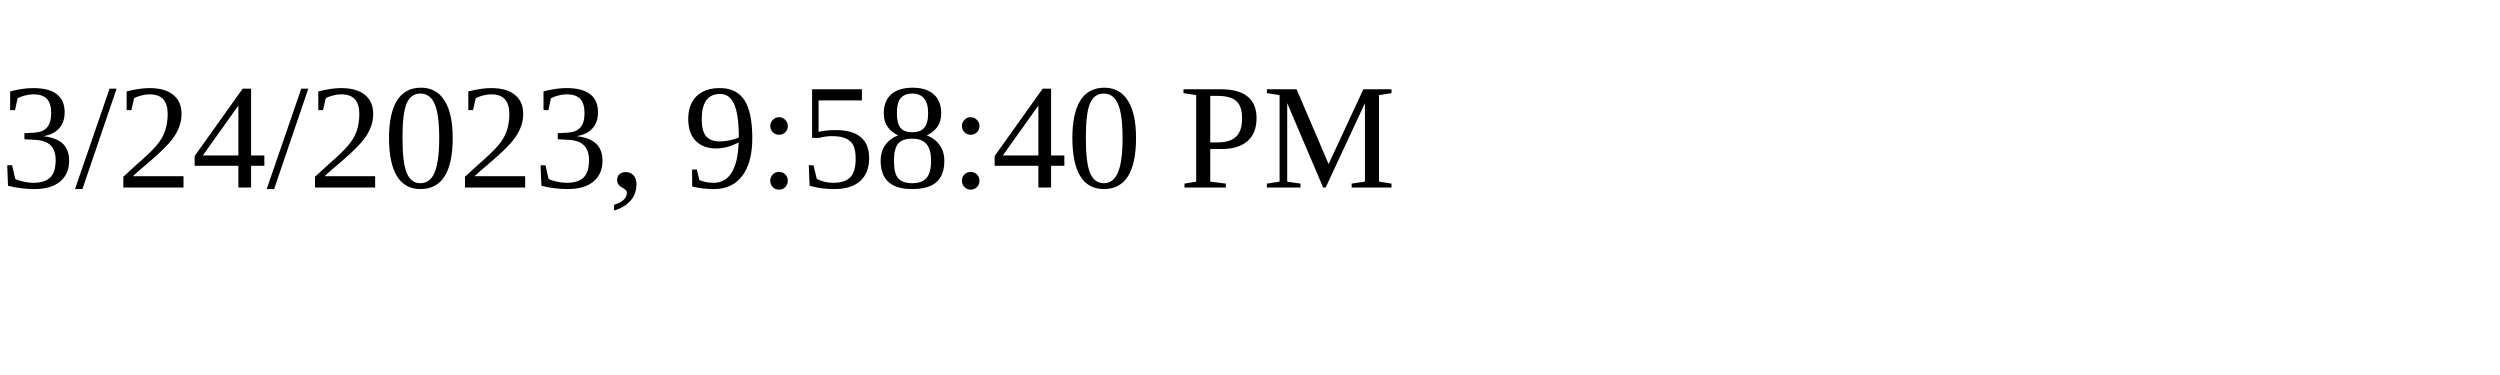
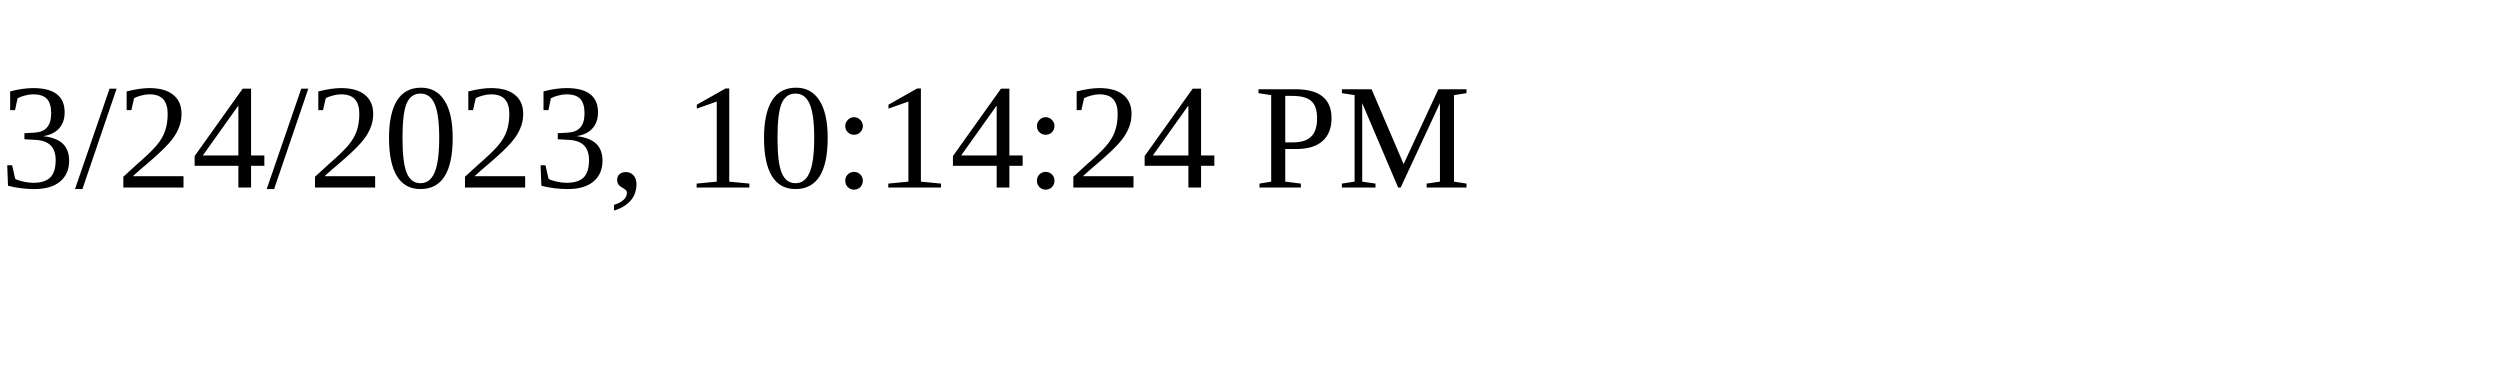
<svg xmlns="http://www.w3.org/2000/svg" height="30" width="200">
-   <text x="0" y="15">3/24/2023, 9:58:40 PM</text>
+   <text x="0" y="15">3/24/2023, 10:14:24 PM</text>
</svg>
